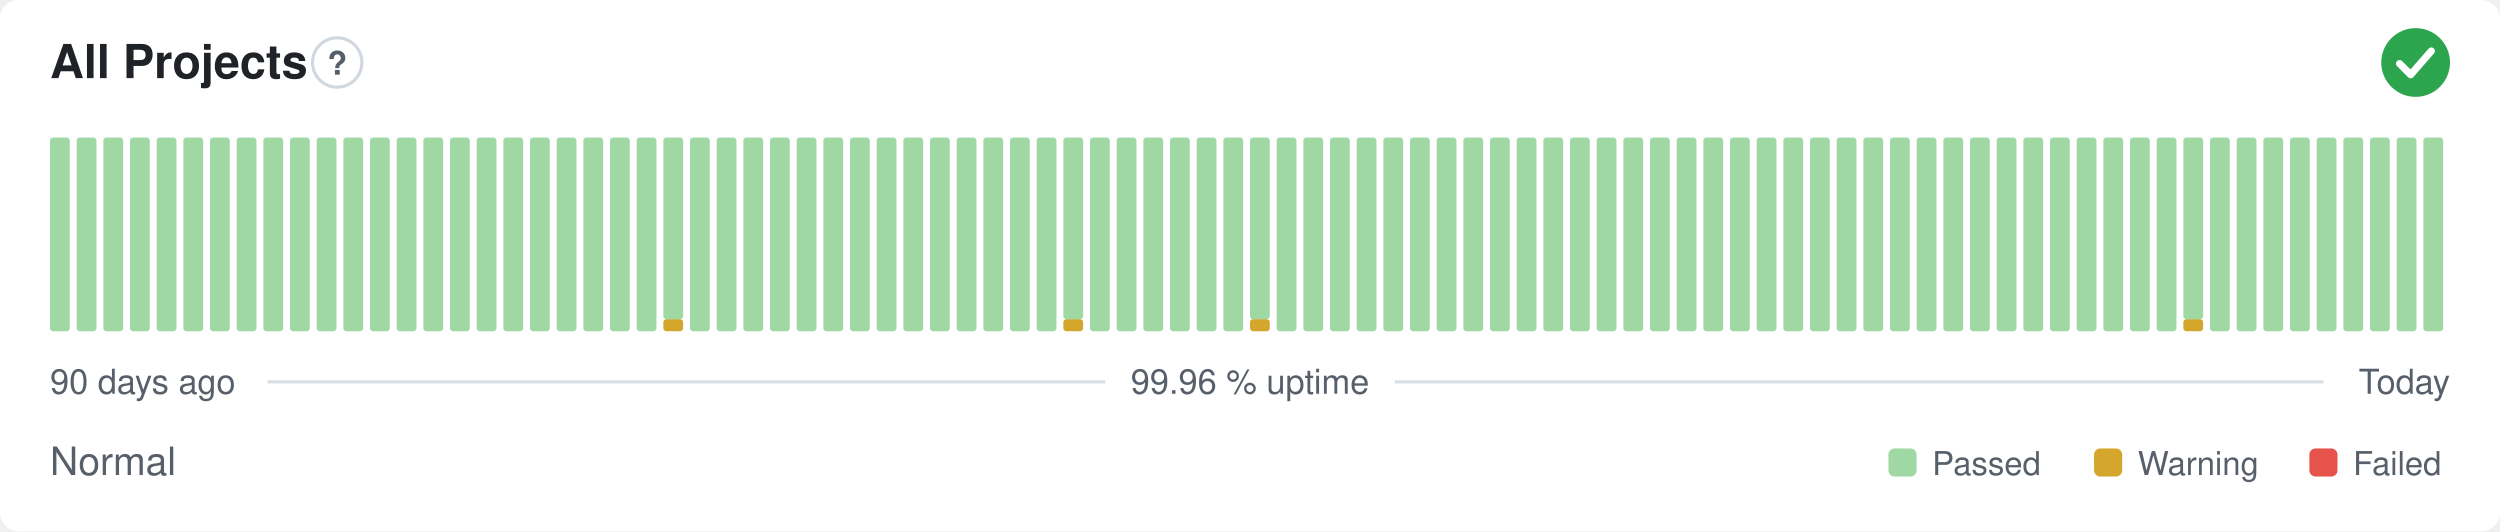
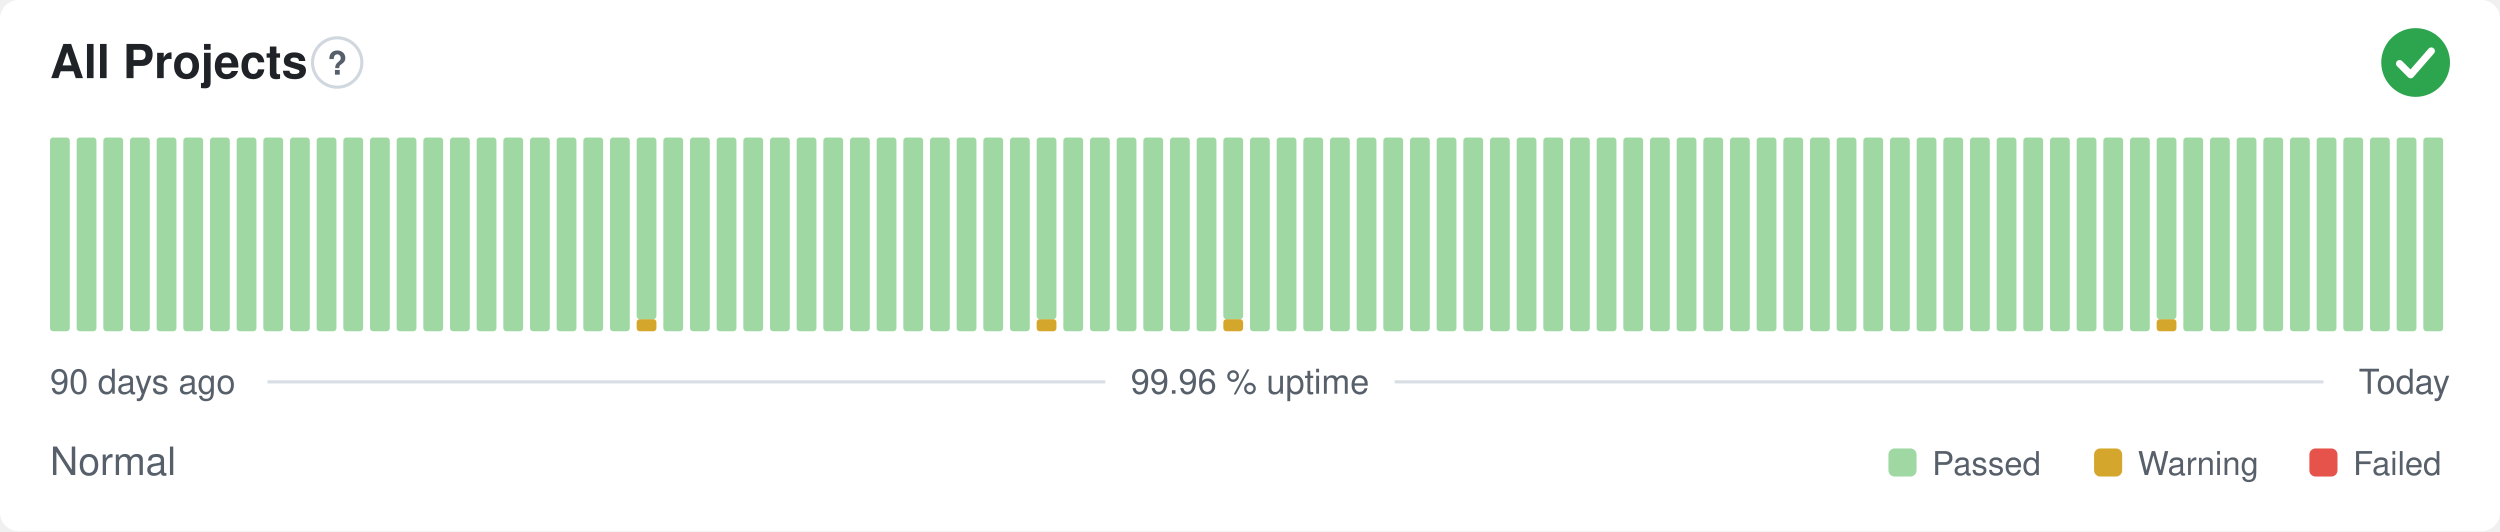
<svg xmlns="http://www.w3.org/2000/svg" width="800" height="170" viewBox="0 0 800 170" role="img" aria-label="All Projects: Normal, 99.96 % uptime over the last 90 days" font-family="-apple-system,BlinkMacSystemFont,'Segoe UI',Helvetica,Arial,sans-serif">
  <style>
    @media (prefers-color-scheme: dark) {
      .bg { fill: #0d1117 }
      .title { fill: #e6edf3 }
      .muted { fill: #8b949e }
      .hint { stroke: #30363d }
      .rule { stroke: #30363d }
      .nodata { fill: #21262d }
    }
  </style>
  <rect class="bg" width="800" height="170" rx="6" fill="#ffffff" />
  <text class="title" x="16" y="25" font-size="15" font-weight="600" fill="#1f2328">All Projects</text>
  <circle class="hint" cx="107.9" cy="20" r="7.9" fill="none" stroke="#d0d7de" stroke-width="1" />
  <text class="muted" x="107.9" y="23.9" text-anchor="middle" font-size="10.4" font-weight="700" fill="#57606a">?</text>
  <circle cx="773" cy="20" r="11" fill="#2da44e" />
  <path d="M767.87 20.37l3.54 3.54 6.60 -7.58" fill="none" stroke="#fff" stroke-width="2.31" stroke-linecap="round" stroke-linejoin="round" />
  <rect x="16.00" y="44.00" width="6.33" height="62.00" rx="1" fill="#9fd8a3" />
  <rect x="24.53" y="44.00" width="6.33" height="62.00" rx="1" fill="#9fd8a3" />
  <rect x="33.07" y="44.00" width="6.33" height="62.00" rx="1" fill="#9fd8a3" />
  <rect x="41.60" y="44.00" width="6.33" height="62.00" rx="1" fill="#9fd8a3" />
  <rect x="50.13" y="44.00" width="6.33" height="62.00" rx="1" fill="#9fd8a3" />
  <rect x="58.67" y="44.00" width="6.33" height="62.00" rx="1" fill="#9fd8a3" />
  <rect x="67.20" y="44.00" width="6.33" height="62.00" rx="1" fill="#9fd8a3" />
  <rect x="75.73" y="44.00" width="6.33" height="62.00" rx="1" fill="#9fd8a3" />
  <rect x="84.27" y="44.00" width="6.33" height="62.00" rx="1" fill="#9fd8a3" />
  <rect x="92.80" y="44.00" width="6.33" height="62.00" rx="1" fill="#9fd8a3" />
  <rect x="101.33" y="44.00" width="6.33" height="62.00" rx="1" fill="#9fd8a3" />
  <rect x="109.87" y="44.00" width="6.33" height="62.00" rx="1" fill="#9fd8a3" />
  <rect x="118.40" y="44.00" width="6.33" height="62.00" rx="1" fill="#9fd8a3" />
  <rect x="126.93" y="44.00" width="6.33" height="62.00" rx="1" fill="#9fd8a3" />
  <rect x="135.47" y="44.00" width="6.33" height="62.00" rx="1" fill="#9fd8a3" />
  <rect x="144.00" y="44.00" width="6.33" height="62.00" rx="1" fill="#9fd8a3" />
  <rect x="152.53" y="44.00" width="6.33" height="62.00" rx="1" fill="#9fd8a3" />
  <rect x="161.07" y="44.00" width="6.33" height="62.00" rx="1" fill="#9fd8a3" />
  <rect x="169.60" y="44.00" width="6.33" height="62.00" rx="1" fill="#9fd8a3" />
  <rect x="178.13" y="44.00" width="6.33" height="62.00" rx="1" fill="#9fd8a3" />
  <rect x="186.67" y="44.00" width="6.33" height="62.00" rx="1" fill="#9fd8a3" />
  <rect x="195.20" y="44.00" width="6.33" height="62.00" rx="1" fill="#9fd8a3" />
-   <rect x="203.73" y="44.00" width="6.33" height="62.00" rx="1" fill="#9fd8a3" />
-   <rect x="212.27" y="102.13" width="6.33" height="3.88" rx="1" fill="#d4a72c" />
-   <rect x="212.27" y="44.00" width="6.33" height="58.13" rx="1" fill="#9fd8a3" />
+   <rect x="203.73" y="102.13" width="6.33" height="3.88" rx="1" fill="#d4a72c" />
+   <rect x="203.73" y="44.00" width="6.33" height="58.13" rx="1" fill="#9fd8a3" />
+   <rect x="212.27" y="44.00" width="6.33" height="62.00" rx="1" fill="#9fd8a3" />
  <rect x="220.80" y="44.00" width="6.33" height="62.00" rx="1" fill="#9fd8a3" />
  <rect x="229.33" y="44.00" width="6.33" height="62.00" rx="1" fill="#9fd8a3" />
  <rect x="237.87" y="44.00" width="6.33" height="62.00" rx="1" fill="#9fd8a3" />
  <rect x="246.40" y="44.00" width="6.33" height="62.00" rx="1" fill="#9fd8a3" />
  <rect x="254.93" y="44.00" width="6.33" height="62.00" rx="1" fill="#9fd8a3" />
  <rect x="263.47" y="44.00" width="6.33" height="62.00" rx="1" fill="#9fd8a3" />
  <rect x="272.00" y="44.00" width="6.33" height="62.00" rx="1" fill="#9fd8a3" />
  <rect x="280.53" y="44.00" width="6.33" height="62.00" rx="1" fill="#9fd8a3" />
  <rect x="289.07" y="44.00" width="6.33" height="62.00" rx="1" fill="#9fd8a3" />
  <rect x="297.60" y="44.00" width="6.33" height="62.00" rx="1" fill="#9fd8a3" />
  <rect x="306.13" y="44.00" width="6.33" height="62.00" rx="1" fill="#9fd8a3" />
  <rect x="314.67" y="44.00" width="6.33" height="62.00" rx="1" fill="#9fd8a3" />
  <rect x="323.20" y="44.00" width="6.33" height="62.00" rx="1" fill="#9fd8a3" />
-   <rect x="331.73" y="44.00" width="6.33" height="62.00" rx="1" fill="#9fd8a3" />
-   <rect x="340.27" y="102.13" width="6.33" height="3.88" rx="1" fill="#d4a72c" />
-   <rect x="340.27" y="44.00" width="6.33" height="58.13" rx="1" fill="#9fd8a3" />
+   <rect x="331.73" y="102.13" width="6.33" height="3.88" rx="1" fill="#d4a72c" />
+   <rect x="331.73" y="44.00" width="6.33" height="58.13" rx="1" fill="#9fd8a3" />
+   <rect x="340.27" y="44.00" width="6.33" height="62.00" rx="1" fill="#9fd8a3" />
  <rect x="348.80" y="44.00" width="6.33" height="62.00" rx="1" fill="#9fd8a3" />
  <rect x="357.33" y="44.00" width="6.33" height="62.00" rx="1" fill="#9fd8a3" />
  <rect x="365.87" y="44.00" width="6.33" height="62.00" rx="1" fill="#9fd8a3" />
  <rect x="374.40" y="44.00" width="6.33" height="62.00" rx="1" fill="#9fd8a3" />
  <rect x="382.93" y="44.00" width="6.33" height="62.00" rx="1" fill="#9fd8a3" />
-   <rect x="391.47" y="44.00" width="6.33" height="62.00" rx="1" fill="#9fd8a3" />
-   <rect x="400.00" y="102.13" width="6.33" height="3.88" rx="1" fill="#d4a72c" />
-   <rect x="400.00" y="44.00" width="6.33" height="58.13" rx="1" fill="#9fd8a3" />
+   <rect x="391.47" y="102.13" width="6.33" height="3.88" rx="1" fill="#d4a72c" />
+   <rect x="391.47" y="44.00" width="6.33" height="58.13" rx="1" fill="#9fd8a3" />
+   <rect x="400.00" y="44.00" width="6.33" height="62.00" rx="1" fill="#9fd8a3" />
  <rect x="408.53" y="44.00" width="6.33" height="62.00" rx="1" fill="#9fd8a3" />
  <rect x="417.07" y="44.00" width="6.33" height="62.00" rx="1" fill="#9fd8a3" />
  <rect x="425.60" y="44.00" width="6.33" height="62.00" rx="1" fill="#9fd8a3" />
  <rect x="434.13" y="44.00" width="6.33" height="62.00" rx="1" fill="#9fd8a3" />
  <rect x="442.67" y="44.00" width="6.33" height="62.00" rx="1" fill="#9fd8a3" />
  <rect x="451.20" y="44.00" width="6.33" height="62.00" rx="1" fill="#9fd8a3" />
  <rect x="459.73" y="44.00" width="6.33" height="62.00" rx="1" fill="#9fd8a3" />
  <rect x="468.27" y="44.00" width="6.33" height="62.00" rx="1" fill="#9fd8a3" />
  <rect x="476.80" y="44.00" width="6.33" height="62.00" rx="1" fill="#9fd8a3" />
  <rect x="485.33" y="44.00" width="6.33" height="62.00" rx="1" fill="#9fd8a3" />
  <rect x="493.87" y="44.00" width="6.33" height="62.00" rx="1" fill="#9fd8a3" />
  <rect x="502.40" y="44.00" width="6.33" height="62.00" rx="1" fill="#9fd8a3" />
  <rect x="510.93" y="44.00" width="6.33" height="62.00" rx="1" fill="#9fd8a3" />
  <rect x="519.47" y="44.00" width="6.33" height="62.00" rx="1" fill="#9fd8a3" />
  <rect x="528.00" y="44.00" width="6.33" height="62.00" rx="1" fill="#9fd8a3" />
  <rect x="536.53" y="44.00" width="6.33" height="62.00" rx="1" fill="#9fd8a3" />
  <rect x="545.07" y="44.00" width="6.33" height="62.00" rx="1" fill="#9fd8a3" />
  <rect x="553.60" y="44.00" width="6.33" height="62.00" rx="1" fill="#9fd8a3" />
  <rect x="562.13" y="44.00" width="6.33" height="62.00" rx="1" fill="#9fd8a3" />
  <rect x="570.67" y="44.00" width="6.33" height="62.00" rx="1" fill="#9fd8a3" />
  <rect x="579.20" y="44.00" width="6.33" height="62.00" rx="1" fill="#9fd8a3" />
  <rect x="587.73" y="44.00" width="6.33" height="62.00" rx="1" fill="#9fd8a3" />
  <rect x="596.27" y="44.00" width="6.33" height="62.00" rx="1" fill="#9fd8a3" />
  <rect x="604.80" y="44.00" width="6.33" height="62.00" rx="1" fill="#9fd8a3" />
  <rect x="613.33" y="44.00" width="6.33" height="62.00" rx="1" fill="#9fd8a3" />
  <rect x="621.87" y="44.00" width="6.33" height="62.00" rx="1" fill="#9fd8a3" />
  <rect x="630.40" y="44.00" width="6.33" height="62.00" rx="1" fill="#9fd8a3" />
  <rect x="638.93" y="44.00" width="6.33" height="62.00" rx="1" fill="#9fd8a3" />
  <rect x="647.47" y="44.00" width="6.33" height="62.00" rx="1" fill="#9fd8a3" />
  <rect x="656.00" y="44.00" width="6.33" height="62.00" rx="1" fill="#9fd8a3" />
  <rect x="664.53" y="44.00" width="6.33" height="62.00" rx="1" fill="#9fd8a3" />
  <rect x="673.07" y="44.00" width="6.33" height="62.00" rx="1" fill="#9fd8a3" />
  <rect x="681.60" y="44.00" width="6.33" height="62.00" rx="1" fill="#9fd8a3" />
-   <rect x="690.13" y="44.00" width="6.33" height="62.00" rx="1" fill="#9fd8a3" />
-   <rect x="698.67" y="102.13" width="6.33" height="3.88" rx="1" fill="#d4a72c" />
-   <rect x="698.67" y="44.00" width="6.33" height="58.13" rx="1" fill="#9fd8a3" />
+   <rect x="690.13" y="102.13" width="6.33" height="3.88" rx="1" fill="#d4a72c" />
+   <rect x="690.13" y="44.00" width="6.33" height="58.13" rx="1" fill="#9fd8a3" />
+   <rect x="698.67" y="44.00" width="6.33" height="62.00" rx="1" fill="#9fd8a3" />
  <rect x="707.20" y="44.00" width="6.33" height="62.00" rx="1" fill="#9fd8a3" />
  <rect x="715.73" y="44.00" width="6.33" height="62.00" rx="1" fill="#9fd8a3" />
  <rect x="724.27" y="44.00" width="6.33" height="62.00" rx="1" fill="#9fd8a3" />
  <rect x="732.80" y="44.00" width="6.33" height="62.00" rx="1" fill="#9fd8a3" />
  <rect x="741.33" y="44.00" width="6.33" height="62.00" rx="1" fill="#9fd8a3" />
  <rect x="749.87" y="44.00" width="6.33" height="62.00" rx="1" fill="#9fd8a3" />
  <rect x="758.40" y="44.00" width="6.33" height="62.00" rx="1" fill="#9fd8a3" />
  <rect x="766.93" y="44.00" width="6.33" height="62.00" rx="1" fill="#9fd8a3" />
  <rect x="775.47" y="44.00" width="6.33" height="62.00" rx="1" fill="#9fd8a3" />
  <text class="muted" x="16" y="126" font-size="11" fill="#57606a">90 days ago</text>
  <text class="muted" x="400" y="126" text-anchor="middle" font-size="11" fill="#57606a">99.96 % uptime</text>
  <text class="muted" x="784" y="126" text-anchor="end" font-size="11" fill="#57606a">Today</text>
  <line class="rule" x1="85.6" y1="122.2" x2="353.7" y2="122.2" stroke="#d8dee4" stroke-width="1" />
  <line class="rule" x1="446.3" y1="122.2" x2="743.5" y2="122.2" stroke="#d8dee4" stroke-width="1" />
  <text class="muted" x="16" y="152" font-size="12.5" fill="#57606a">Normal</text>
  <rect x="604.3" y="143.5" width="9.0" height="9.0" rx="2" fill="#9fd8a3" />
  <text class="muted" x="618.3" y="152" font-size="10.5" fill="#57606a">Passed</text>
  <rect x="670.1" y="143.5" width="9.0" height="9.0" rx="2" fill="#d4a72c" />
  <text class="muted" x="684.1" y="152" font-size="10.5" fill="#57606a">Warning</text>
  <rect x="739.0" y="143.5" width="9.0" height="9.0" rx="2" fill="#e5534b" />
  <text class="muted" x="753.0" y="152" font-size="10.5" fill="#57606a">Failed</text>
</svg>
